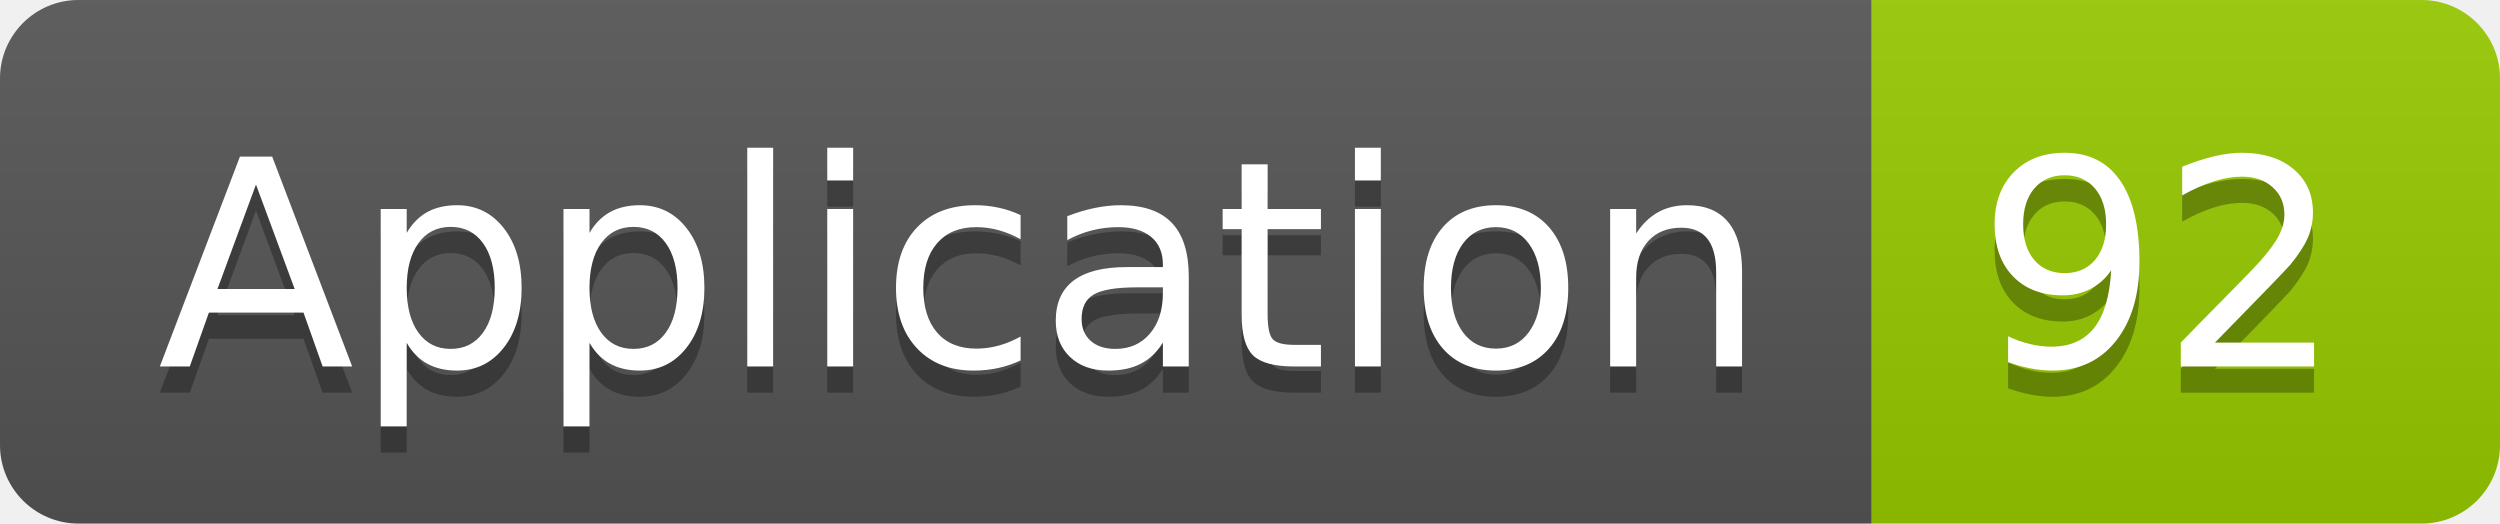
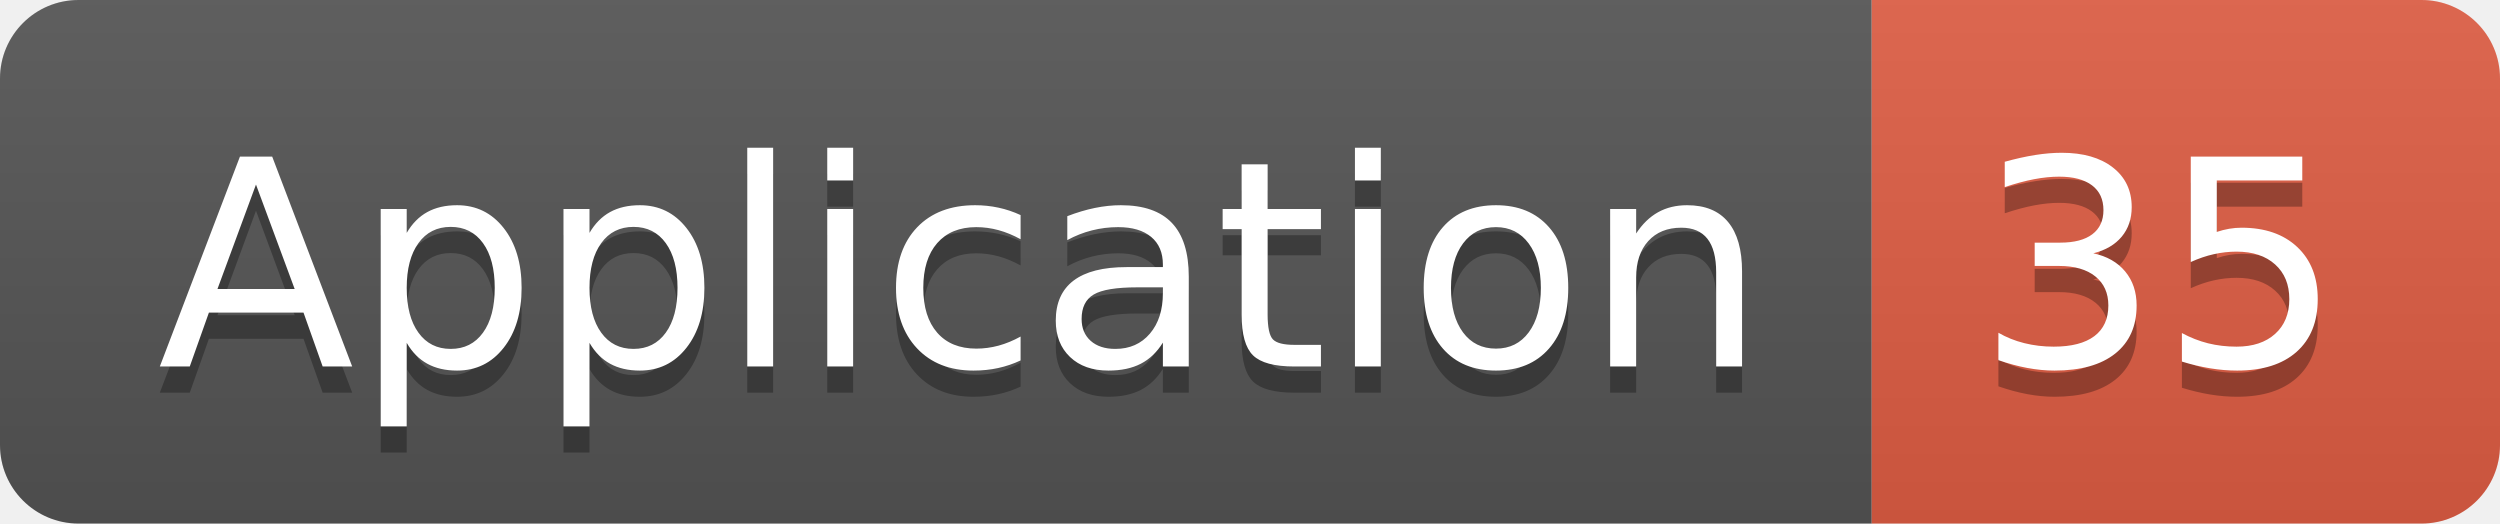
<svg xmlns="http://www.w3.org/2000/svg" width="95.5" height="20">
  <linearGradient id="smooth" x2="0" y2="100%">
    <stop offset="0" stop-color="#bbb" stop-opacity=".1" />
    <stop offset="1" stop-opacity=".1" />
  </linearGradient>
  <clipPath id="round">
    <rect width="95.5" height="20" rx="3" fill="#fff" />
  </clipPath>
  <g clip-path="url(#round)">
    <rect width="71.5" height="20" fill="#555" />
-     <rect x="71.5" width="24.0" height="20" fill="#97CA00" />
+     <rect x="71.5" width="24.0" height="20" fill="#e05d44" />
    <rect width="95.5" height="20" fill="url(#smooth)" />
  </g>
  <g fill="#fff" text-anchor="middle" font-family="DejaVu Sans,Verdana,Geneva,sans-serif" font-size="110">
    <text x="367.5" y="150" fill="#010101" fill-opacity=".3" transform="scale(0.1)" textLength="615.0" lengthAdjust="spacing">Application</text>
    <text x="367.5" y="140" transform="scale(0.1)" textLength="615.0" lengthAdjust="spacing">Application</text>
-     <text x="825.0" y="150" fill="#010101" fill-opacity=".3" transform="scale(0.1)" textLength="140.0" lengthAdjust="spacing">92</text>
-     <text x="825.0" y="140" transform="scale(0.1)" textLength="140.0" lengthAdjust="spacing">92</text>
+     <text x="825.0" y="150" fill="#010101" fill-opacity=".3" transform="scale(0.1)" textLength="140.0" lengthAdjust="spacing">35</text>
+     <text x="825.0" y="140" transform="scale(0.1)" textLength="140.0" lengthAdjust="spacing">35</text>
  </g>
</svg>
